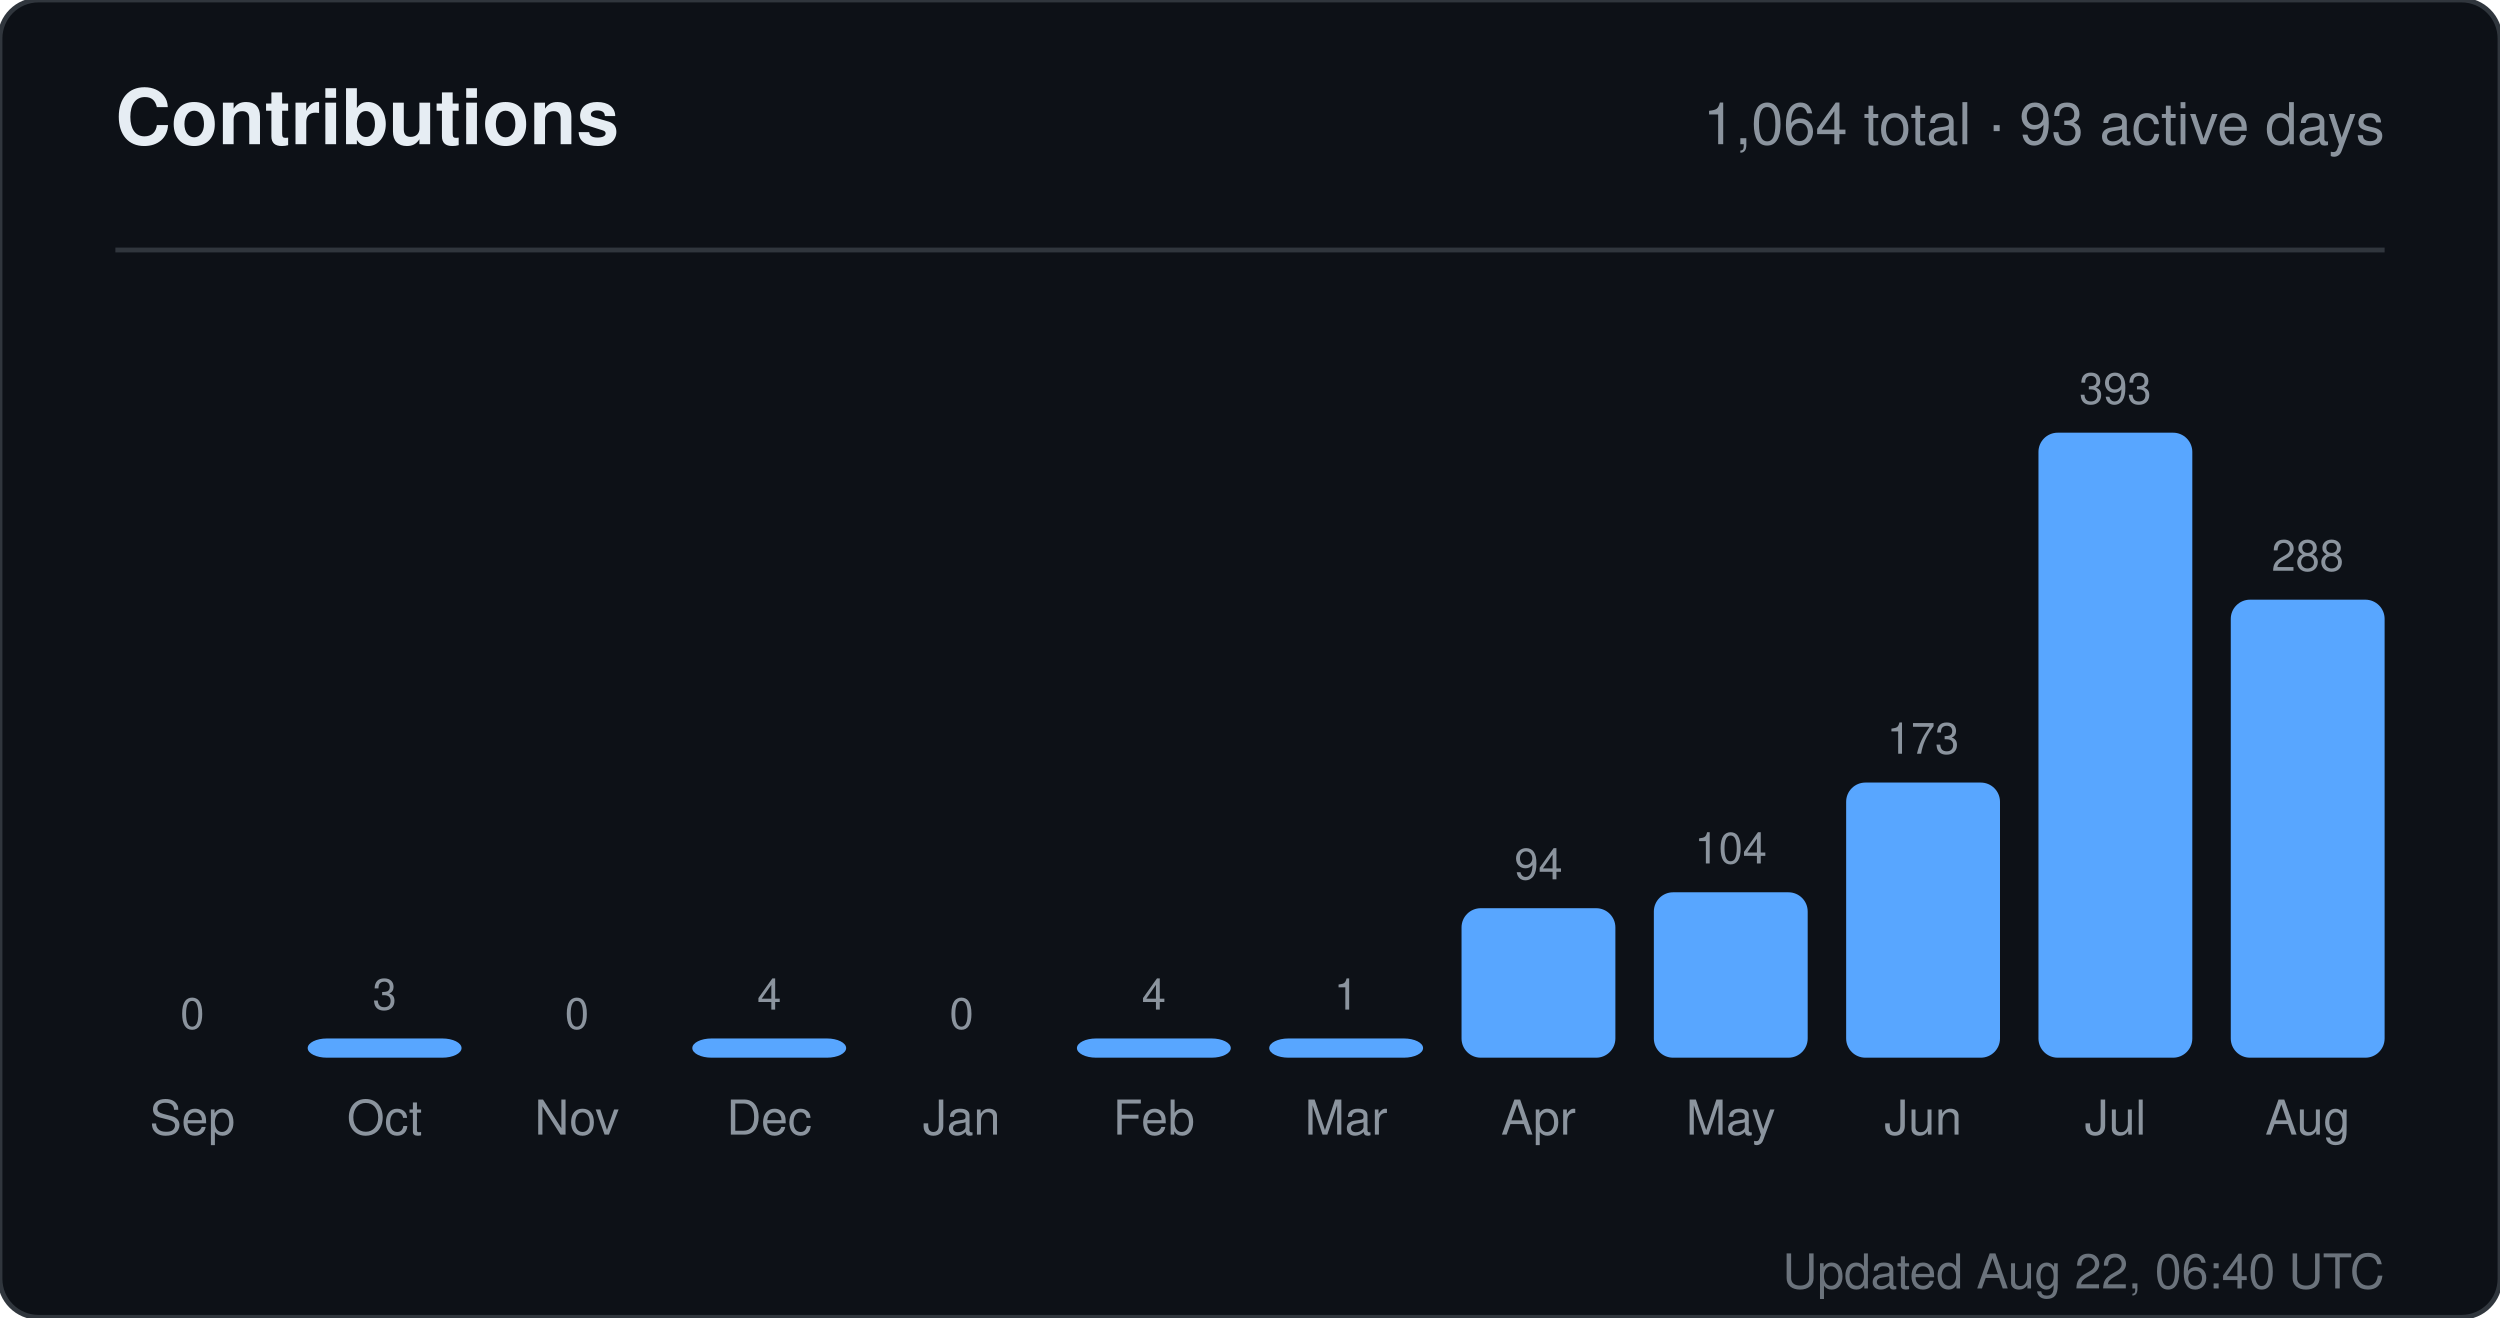
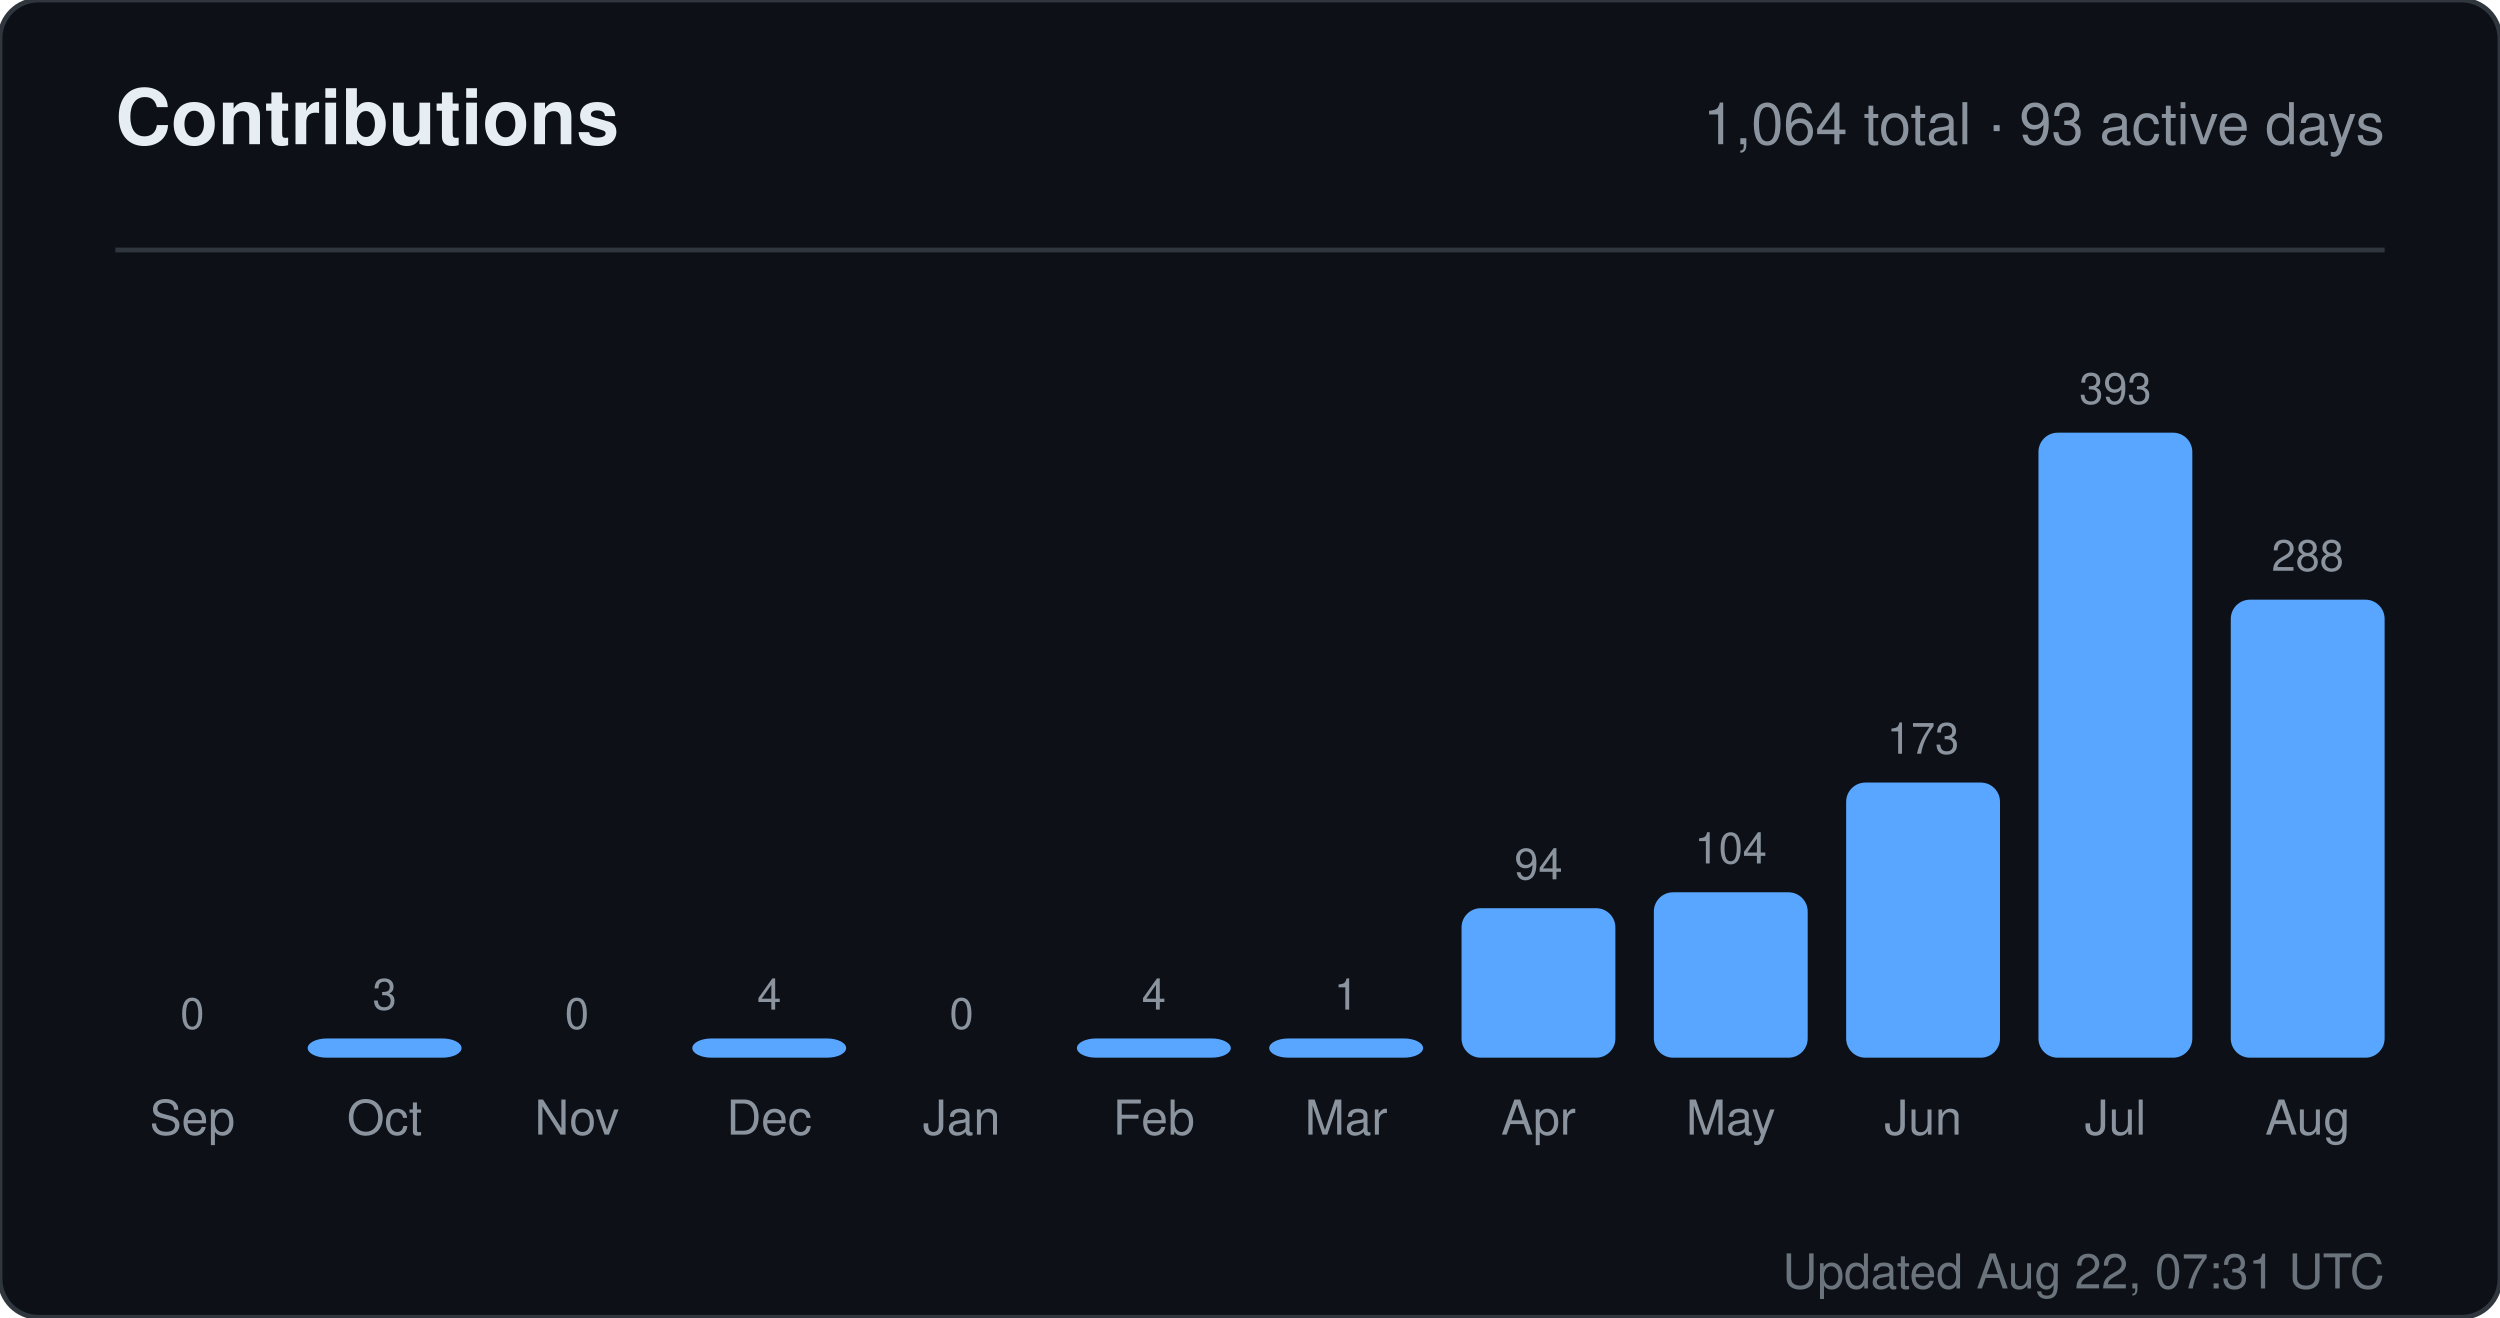
<svg xmlns="http://www.w3.org/2000/svg" width="520" height="274" viewBox="0 0 520 274" role="img" aria-label="Contributions for sandiirawan12">
  <rect width="520" height="274" rx="8" fill="#0d1117" stroke="#30363d" />
  <g font-family="-apple-system, BlinkMacSystemFont, Segoe UI, Helvetica, Arial, sans-serif">
    <text x="24" y="30" fill="#e6edf3" font-size="16" font-weight="700">Contributions</text>
    <text x="496" y="30" fill="#8b949e" font-size="12" text-anchor="end">1,064 total · 93 active days</text>
    <line x1="24" y1="52" x2="496" y2="52" stroke="#30363d" />
    <text x="40" y="214" fill="#8b949e" font-size="9" text-anchor="middle">0</text>
    <rect x="24" y="220" width="32" height="0" rx="4" fill="#58a6ff" />
    <text x="40" y="236" fill="#8b949e" font-size="10" text-anchor="middle">Sep</text>
    <text x="80" y="210" fill="#8b949e" font-size="9" text-anchor="middle">3</text>
    <rect x="64" y="216" width="32" height="4" rx="4" fill="#58a6ff" />
    <text x="80" y="236" fill="#8b949e" font-size="10" text-anchor="middle">Oct</text>
    <text x="120" y="214" fill="#8b949e" font-size="9" text-anchor="middle">0</text>
    <rect x="104" y="220" width="32" height="0" rx="4" fill="#58a6ff" />
    <text x="120" y="236" fill="#8b949e" font-size="10" text-anchor="middle">Nov</text>
    <text x="160" y="210" fill="#8b949e" font-size="9" text-anchor="middle">4</text>
    <rect x="144" y="216" width="32" height="4" rx="4" fill="#58a6ff" />
    <text x="160" y="236" fill="#8b949e" font-size="10" text-anchor="middle">Dec</text>
    <text x="200" y="214" fill="#8b949e" font-size="9" text-anchor="middle">0</text>
    <rect x="184" y="220" width="32" height="0" rx="4" fill="#58a6ff" />
    <text x="200" y="236" fill="#8b949e" font-size="10" text-anchor="middle">Jan</text>
    <text x="240" y="210" fill="#8b949e" font-size="9" text-anchor="middle">4</text>
    <rect x="224" y="216" width="32" height="4" rx="4" fill="#58a6ff" />
    <text x="240" y="236" fill="#8b949e" font-size="10" text-anchor="middle">Feb</text>
    <text x="280" y="210" fill="#8b949e" font-size="9" text-anchor="middle">1</text>
    <rect x="264" y="216" width="32" height="4" rx="4" fill="#58a6ff" />
    <text x="280" y="236" fill="#8b949e" font-size="10" text-anchor="middle">Mar</text>
    <text x="320" y="182.906" fill="#8b949e" font-size="9" text-anchor="middle">94</text>
    <rect x="304" y="188.906" width="32" height="31.094" rx="4" fill="#58a6ff" />
    <text x="320" y="236" fill="#8b949e" font-size="10" text-anchor="middle">Apr</text>
    <text x="360" y="179.598" fill="#8b949e" font-size="9" text-anchor="middle">104</text>
    <rect x="344" y="185.598" width="32" height="34.402" rx="4" fill="#58a6ff" />
    <text x="360" y="236" fill="#8b949e" font-size="10" text-anchor="middle">May</text>
    <text x="400" y="156.774" fill="#8b949e" font-size="9" text-anchor="middle">173</text>
    <rect x="384" y="162.774" width="32" height="57.226" rx="4" fill="#58a6ff" />
    <text x="400" y="236" fill="#8b949e" font-size="10" text-anchor="middle">Jun</text>
    <text x="440" y="84" fill="#8b949e" font-size="9" text-anchor="middle">393</text>
    <rect x="424" y="90" width="32" height="130" rx="4" fill="#58a6ff" />
    <text x="440" y="236" fill="#8b949e" font-size="10" text-anchor="middle">Jul</text>
    <text x="480" y="118.733" fill="#8b949e" font-size="9" text-anchor="middle">288</text>
    <rect x="464" y="124.733" width="32" height="95.267" rx="4" fill="#58a6ff" />
    <text x="480" y="236" fill="#8b949e" font-size="10" text-anchor="middle">Aug</text>
-     <text x="496" y="268" fill="#8b949e" font-size="10" text-anchor="end" opacity="0.75">Updated Aug 22, 06:40 UTC</text>
+     <text x="496" y="268" fill="#8b949e" font-size="10" text-anchor="end" opacity="0.75">Updated Aug 22, 07:31 UTC</text>
  </g>
</svg>
